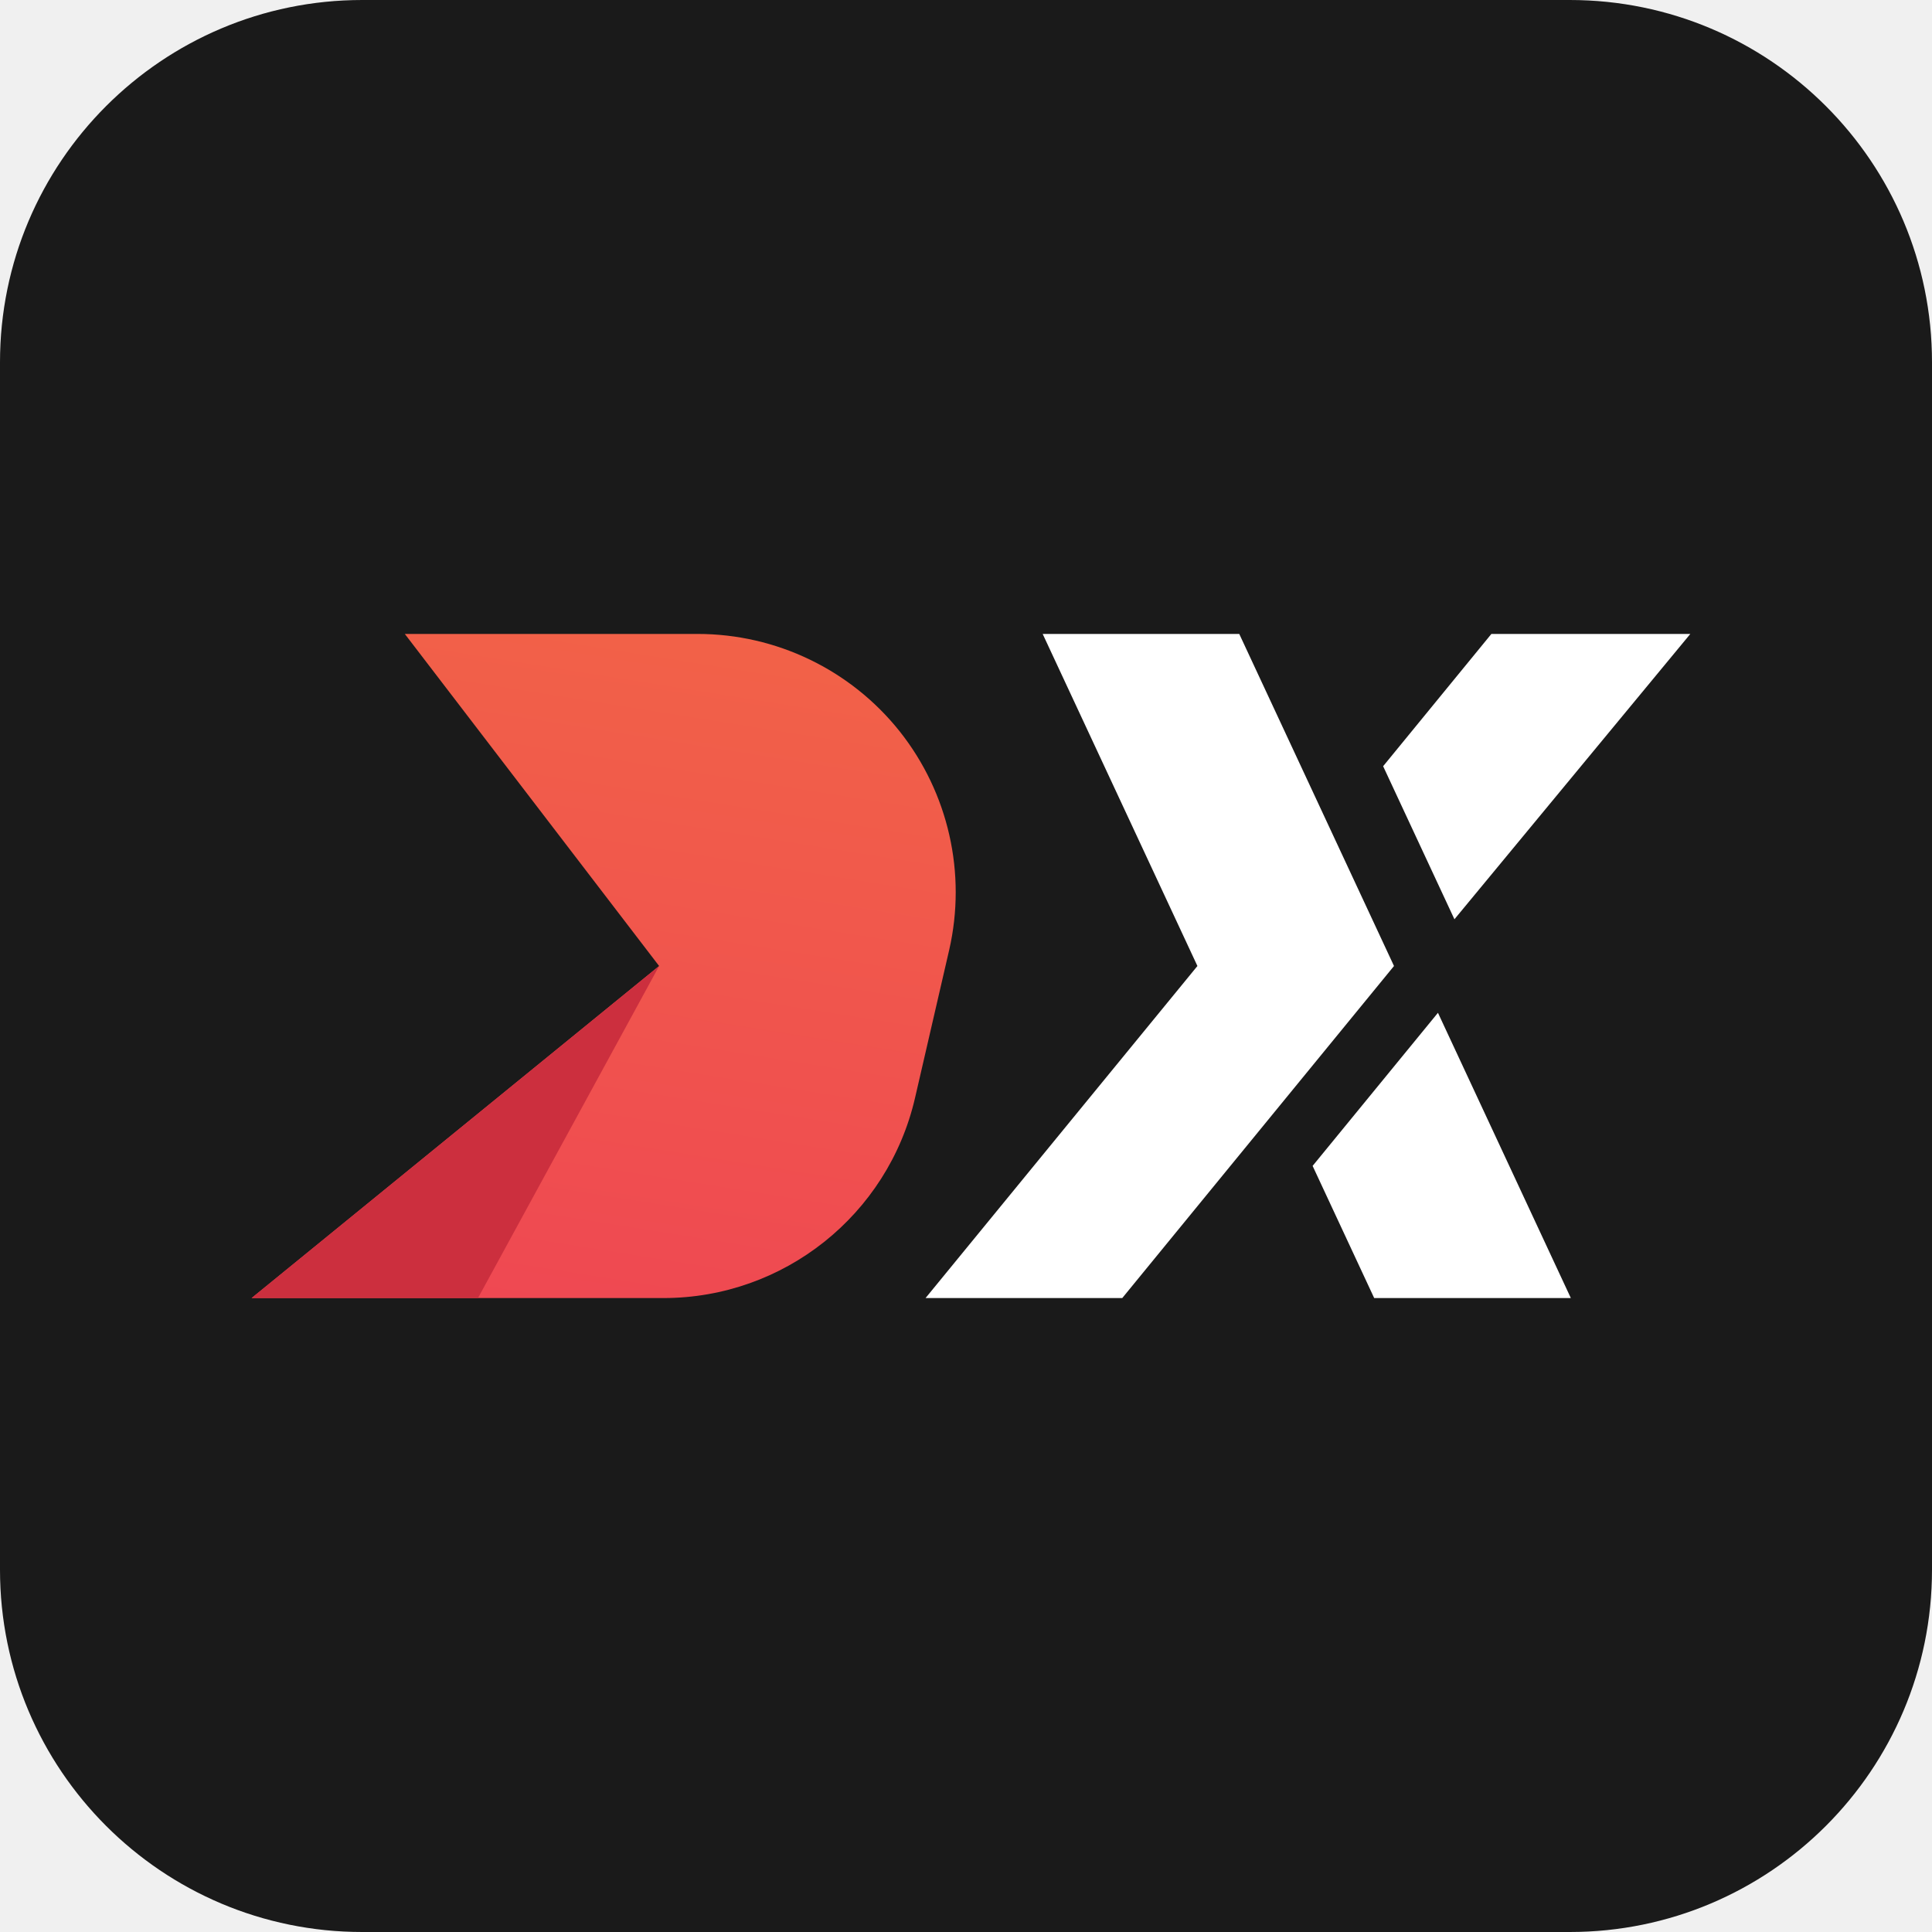
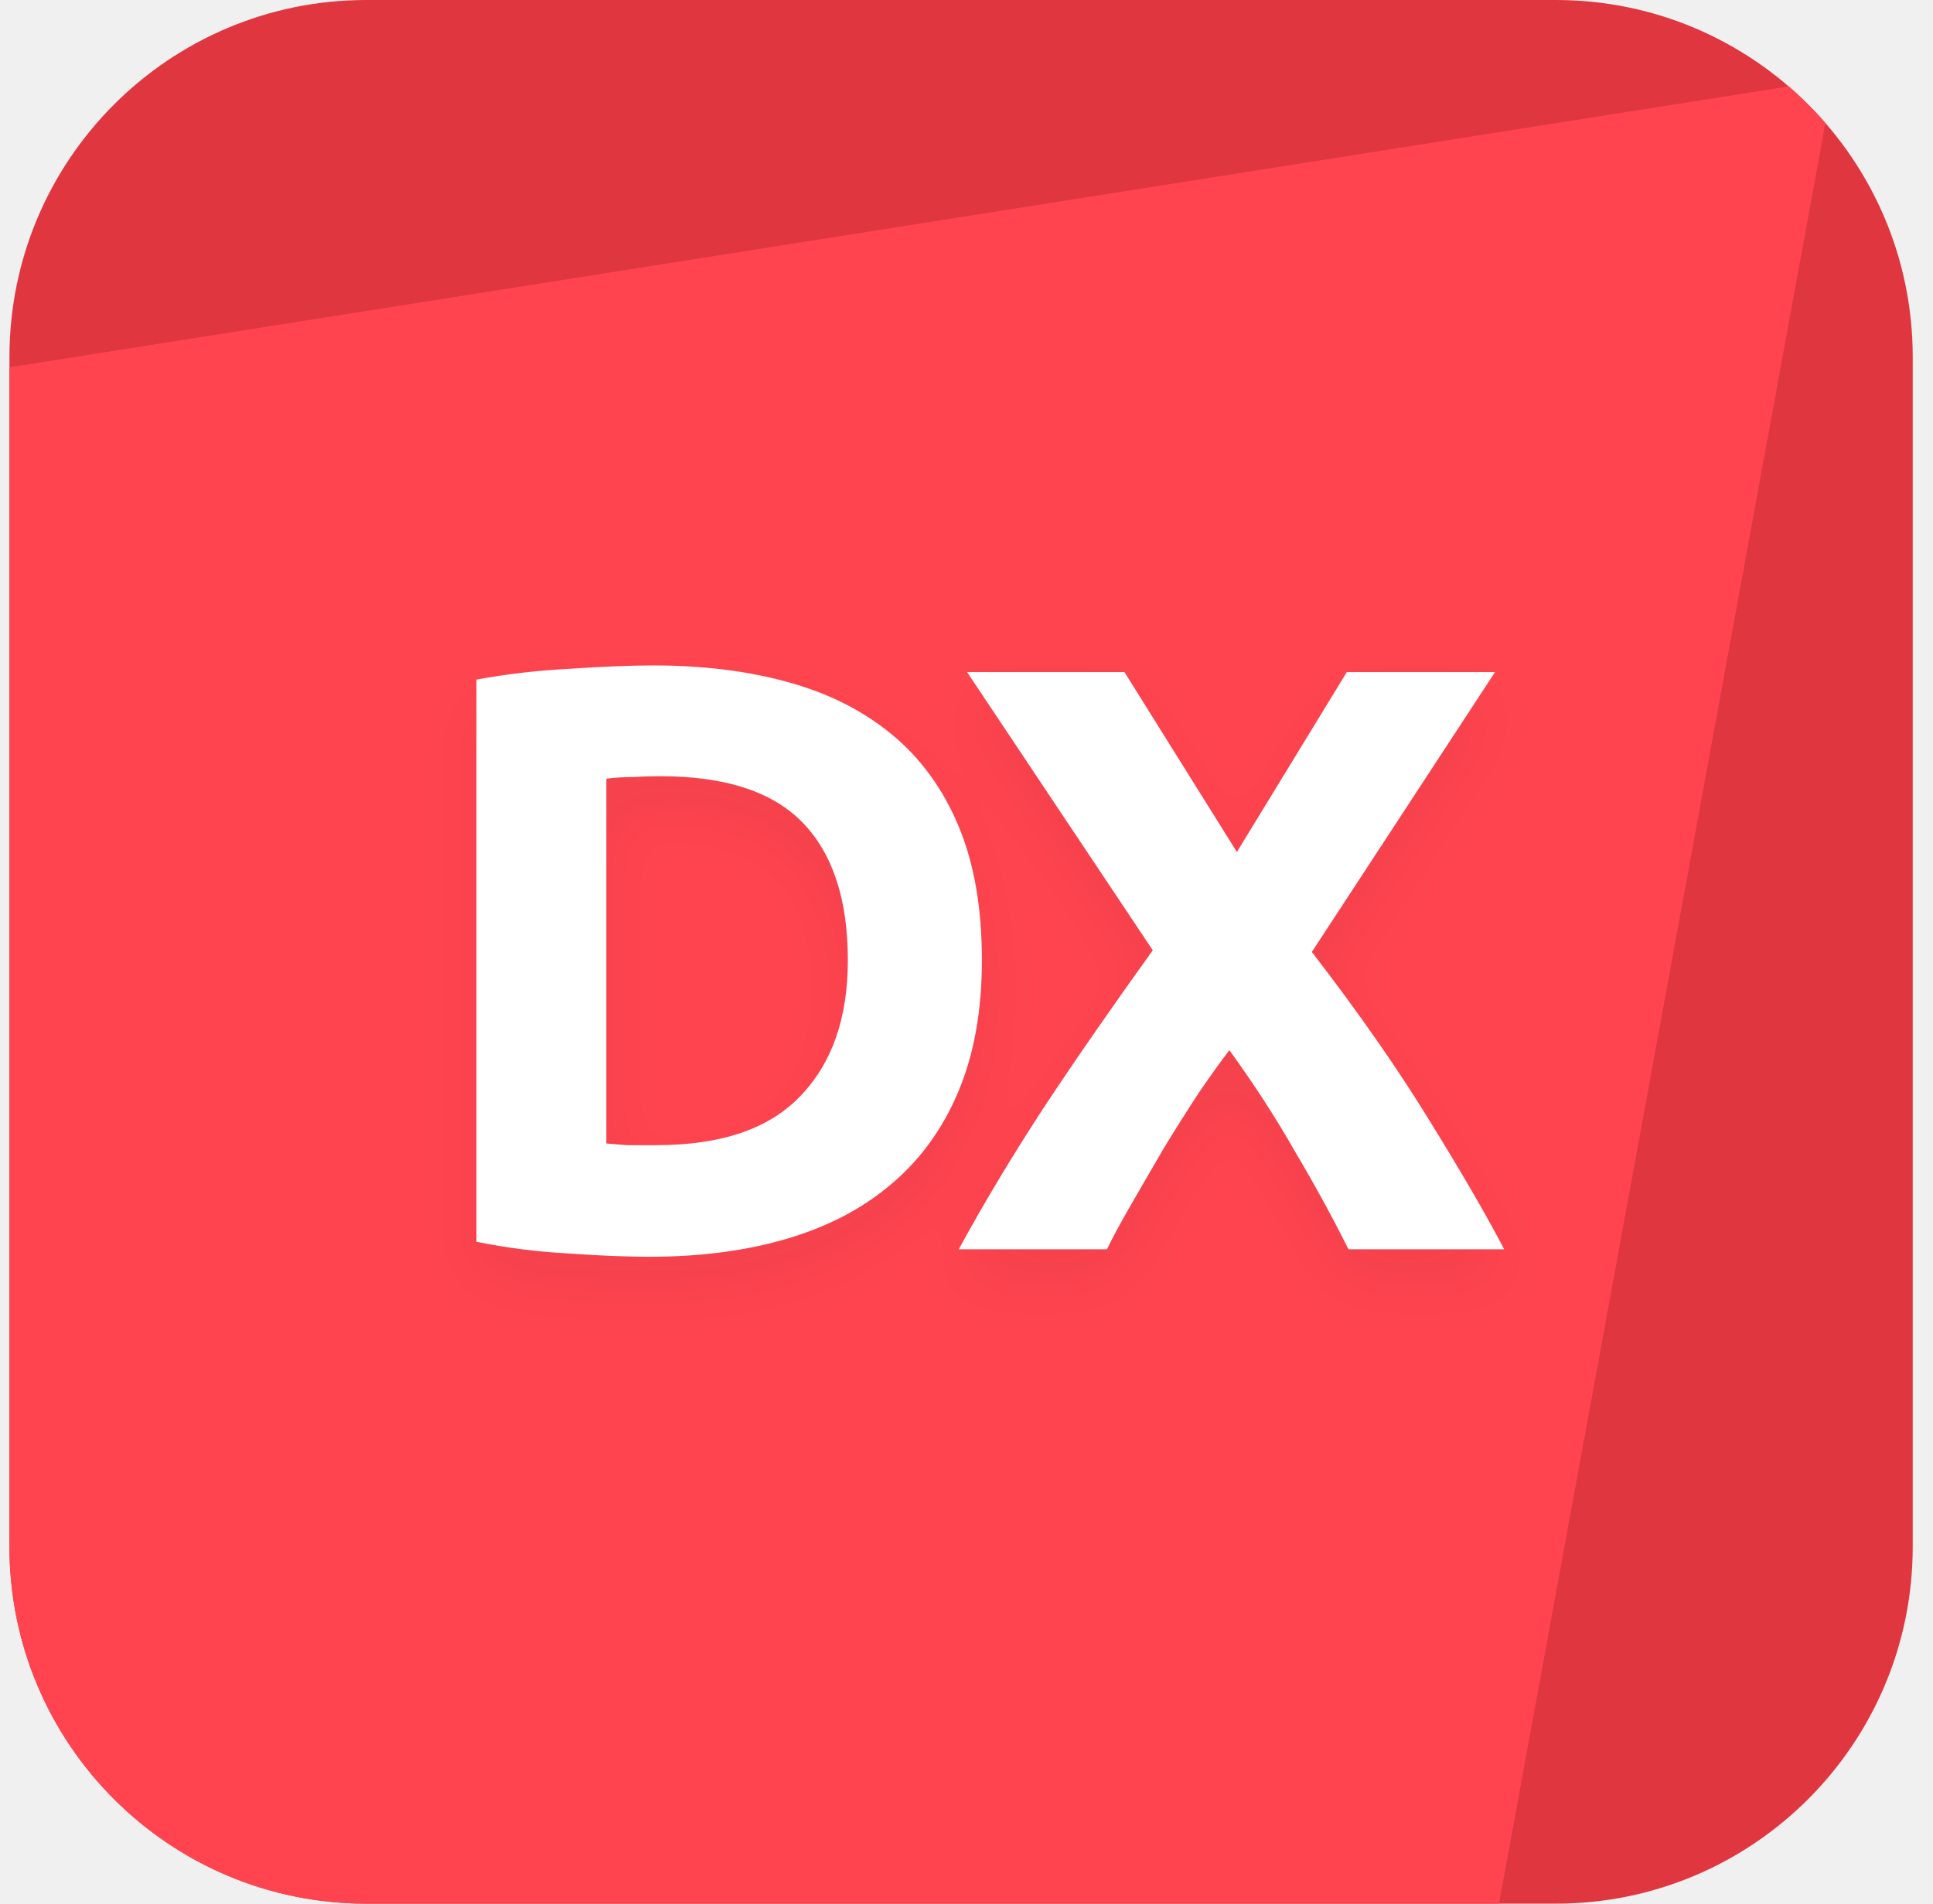
- <svg xmlns="http://www.w3.org/2000/svg" width="32" height="32">
+ <svg xmlns="http://www.w3.org/2000/svg" width="65" height="64" viewBox="0 0 65 64" fill="none">
+   <g clip-path="url(#clip0_1218_14117)">
+     <rect x="0.318" width="64" height="64" fill="#E03640" />
+     <path d="M61.651 2.667L-2.349 12.769L-14.082 66.667H49.918L61.651 2.667Z" fill="#FF444F" />
+     <g filter="url(#filter0_d_1218_14117)">
+       <path d="M20.39 38.444C20.595 38.463 20.829 38.481 21.09 38.5C21.37 38.5 21.697 38.5 22.07 38.5C24.254 38.5 25.869 37.949 26.914 36.848C27.978 35.747 28.51 34.225 28.51 32.284C28.51 30.249 28.006 28.709 26.998 27.664C25.99 26.619 24.394 26.096 22.21 26.096C21.911 26.096 21.603 26.105 21.286 26.124C20.969 26.124 20.67 26.143 20.39 26.18V38.444ZM33.018 32.284C33.018 33.964 32.757 35.429 32.234 36.68C31.711 37.931 30.965 38.967 29.994 39.788C29.042 40.609 27.875 41.225 26.494 41.636C25.113 42.047 23.563 42.252 21.846 42.252C21.062 42.252 20.147 42.215 19.102 42.14C18.057 42.084 17.03 41.953 16.022 41.748V22.848C17.03 22.661 18.075 22.54 19.158 22.484C20.259 22.409 21.202 22.372 21.986 22.372C23.647 22.372 25.15 22.559 26.494 22.932C27.857 23.305 29.023 23.893 29.994 24.696C30.965 25.499 31.711 26.525 32.234 27.776C32.757 29.027 33.018 30.529 33.018 32.284ZM45.344 42C44.803 40.917 44.206 39.825 43.552 38.724C42.917 37.604 42.18 36.465 41.34 35.308C41.079 35.644 40.743 36.111 40.332 36.708C39.94 37.305 39.539 37.94 39.128 38.612C38.736 39.284 38.363 39.928 38.008 40.544C37.654 41.16 37.392 41.645 37.224 42H32.24C33.062 40.488 34.014 38.901 35.096 37.24C36.197 35.579 37.42 33.815 38.764 31.948L32.52 22.596H37.812L41.592 28.644L45.288 22.596H50.272L44.112 32.004C45.68 34.039 46.996 35.924 48.06 37.66C49.124 39.377 49.964 40.824 50.58 42H45.344Z" fill="white" />
+     </g>
+   </g>
  <defs>
-     <linearGradient id="a" x1="63.183%" x2="44.397%" y1="-9.798%" y2="101.954%">
-       <stop offset="0%" stop-color="#F26447" />
-       <stop offset="100%" stop-color="#EF4852" />
-     </linearGradient>
+     <filter id="filter0_d_1218_14117" x="14.023" y="21.372" width="38.558" height="23.88" filterUnits="userSpaceOnUse" color-interpolation-filters="sRGB">
+       <feFlood flood-opacity="0" result="BackgroundImageFix" />
+       <feColorMatrix in="SourceAlpha" type="matrix" values="0 0 0 0 0 0 0 0 0 0 0 0 0 0 0 0 0 0 127 0" result="hardAlpha" />
+       <feOffset dy="1" />
+       <feGaussianBlur stdDeviation="1" />
+       <feColorMatrix type="matrix" values="0 0 0 0 0.055 0 0 0 0 0.055 0 0 0 0 0.055 0 0 0 0.05 0" />
+       <feBlend mode="normal" in2="BackgroundImageFix" result="effect1_dropShadow_1218_14117" />
+       <feBlend mode="normal" in="SourceGraphic" in2="effect1_dropShadow_1218_14117" result="shape" />
+     </filter>
+     <clipPath id="clip0_1218_14117">
+       <rect x="0.318" width="64" height="64" rx="12" fill="white" />
+     </clipPath>
  </defs>
-   <g fill="none">
-     <path fill="#1A1A1A" d="M0 6a6 6 0 0 1 6-6h20a6 6 0 0 1 6 6v20a6 6 0 0 1-6 6H6a6 6 0 0 1-6-6V6z" />
-     <path fill="url(#a)" d="m6.705 10.5 4.212 5.5-6.75 5.5h6.822a4.278 4.278 0 0 0 4.167-3.316l.565-2.447a4.288 4.288 0 0 0-.82-3.624 4.278 4.278 0 0 0-3.347-1.613H6.705z" />
-     <path fill="#CC2F3E" d="m10.917 16-3 5.5h-3.75z" />
-     <path fill="#FFF" d="M20.526 10.5H17.27l2.563 5.5-4.503 5.5h3.258l4.501-5.5zm4.176 0h3.295l-3.907 4.726-1.181-2.535zm-1.941 11-1.02-2.189 2.076-2.536 2.201 4.725z" />
-   </g>
</svg>
